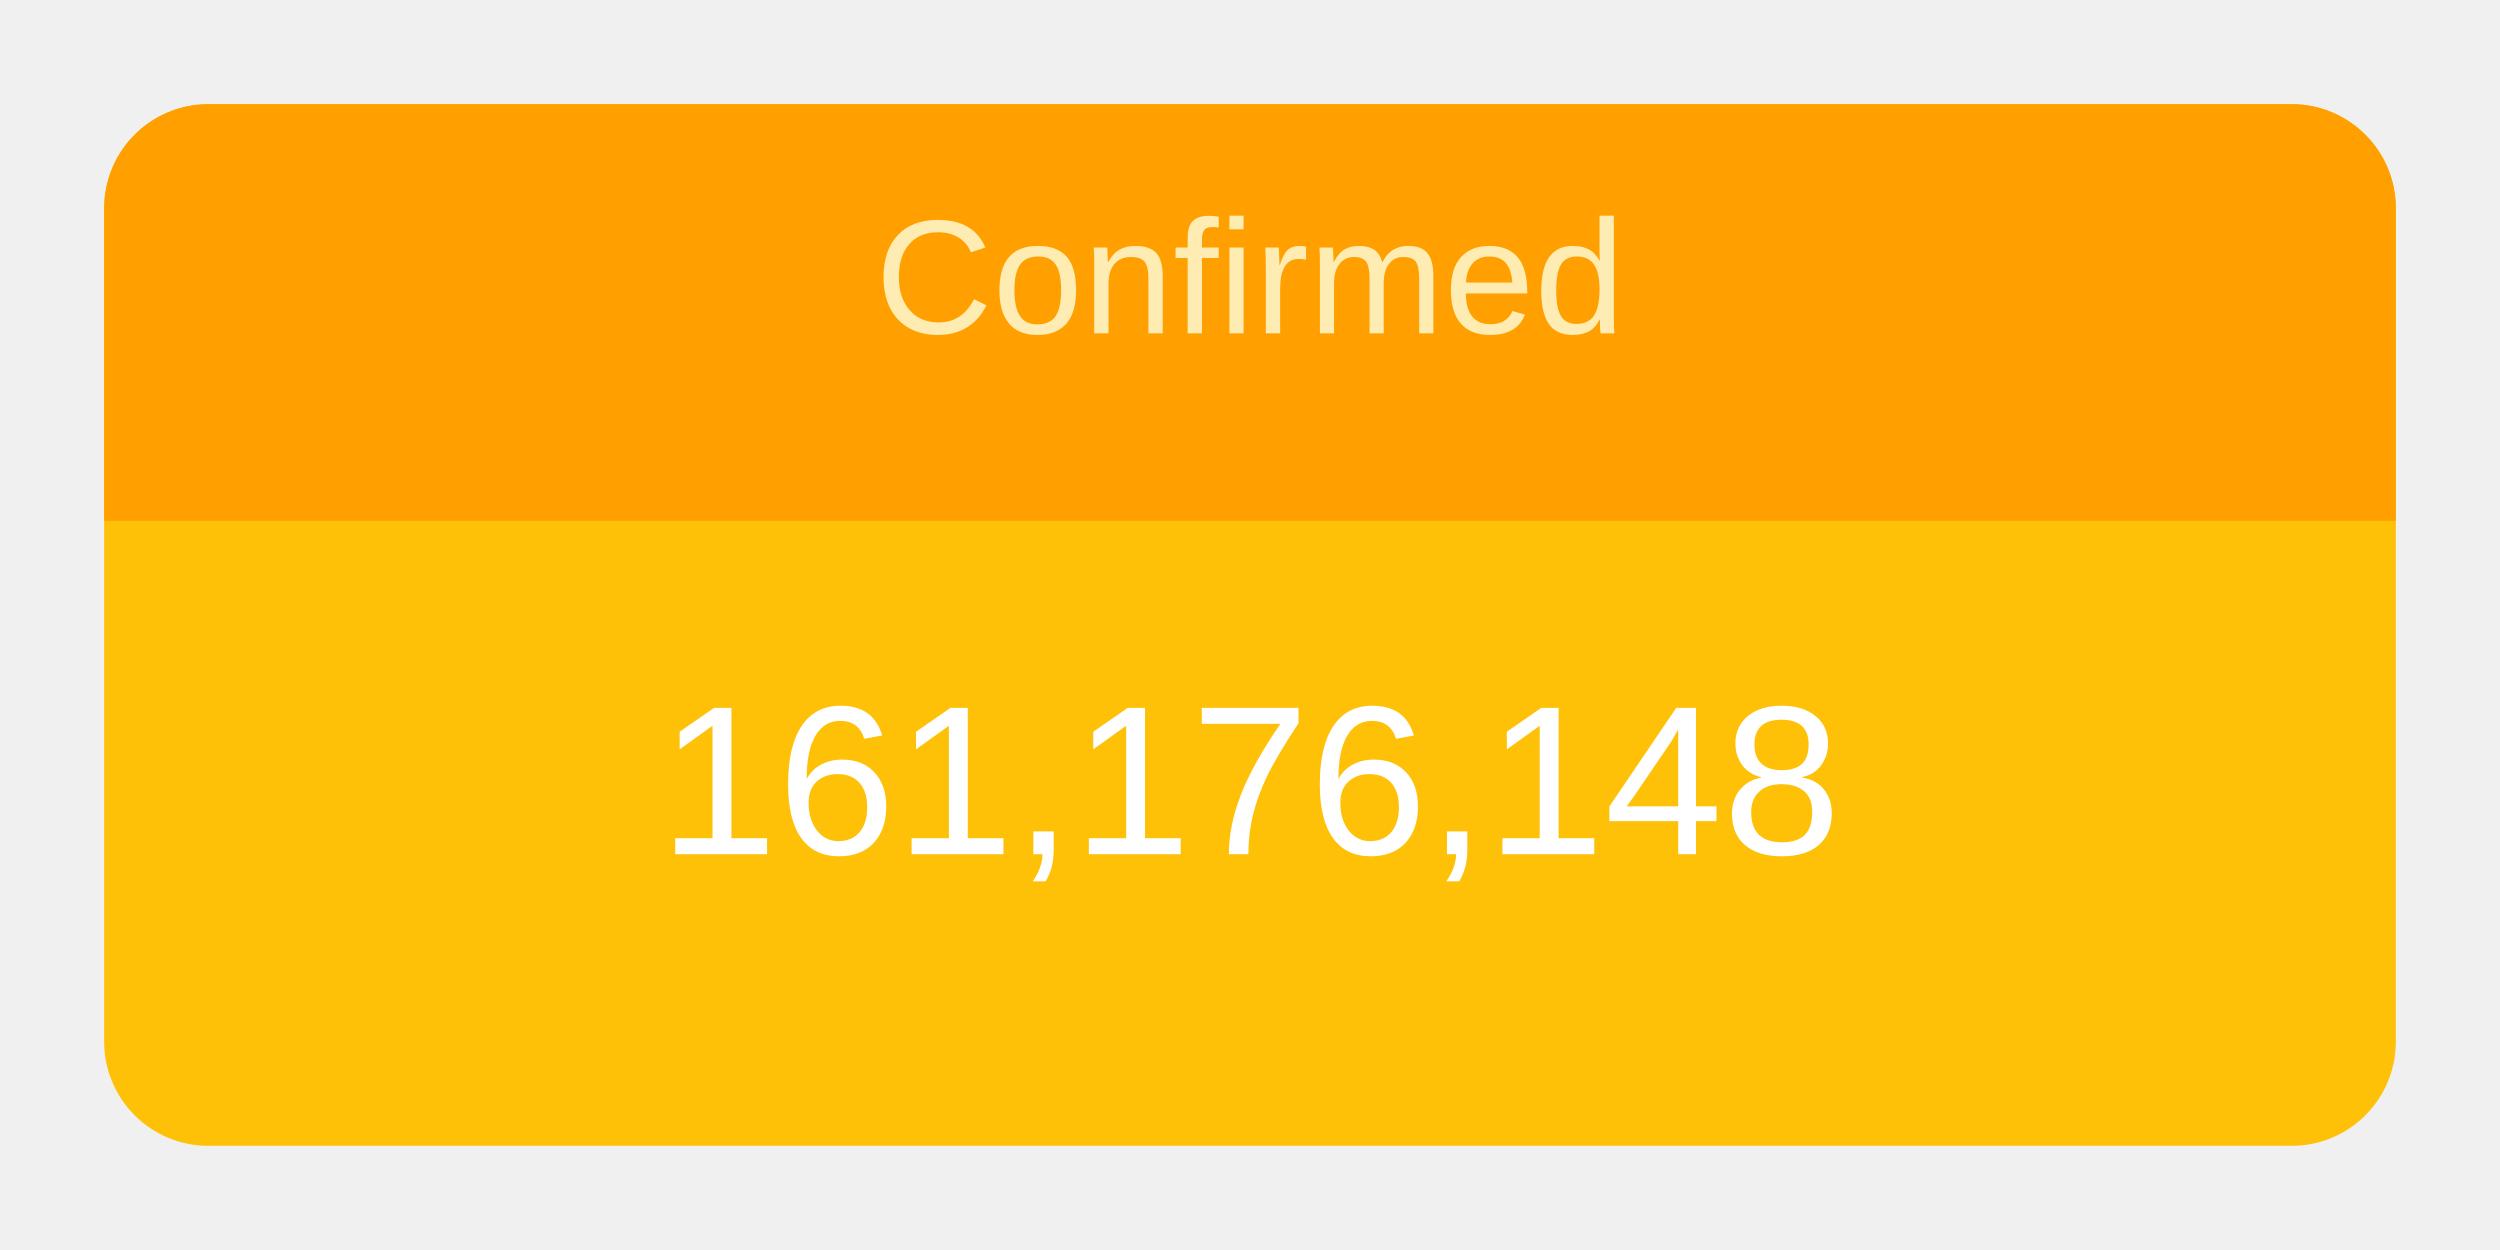
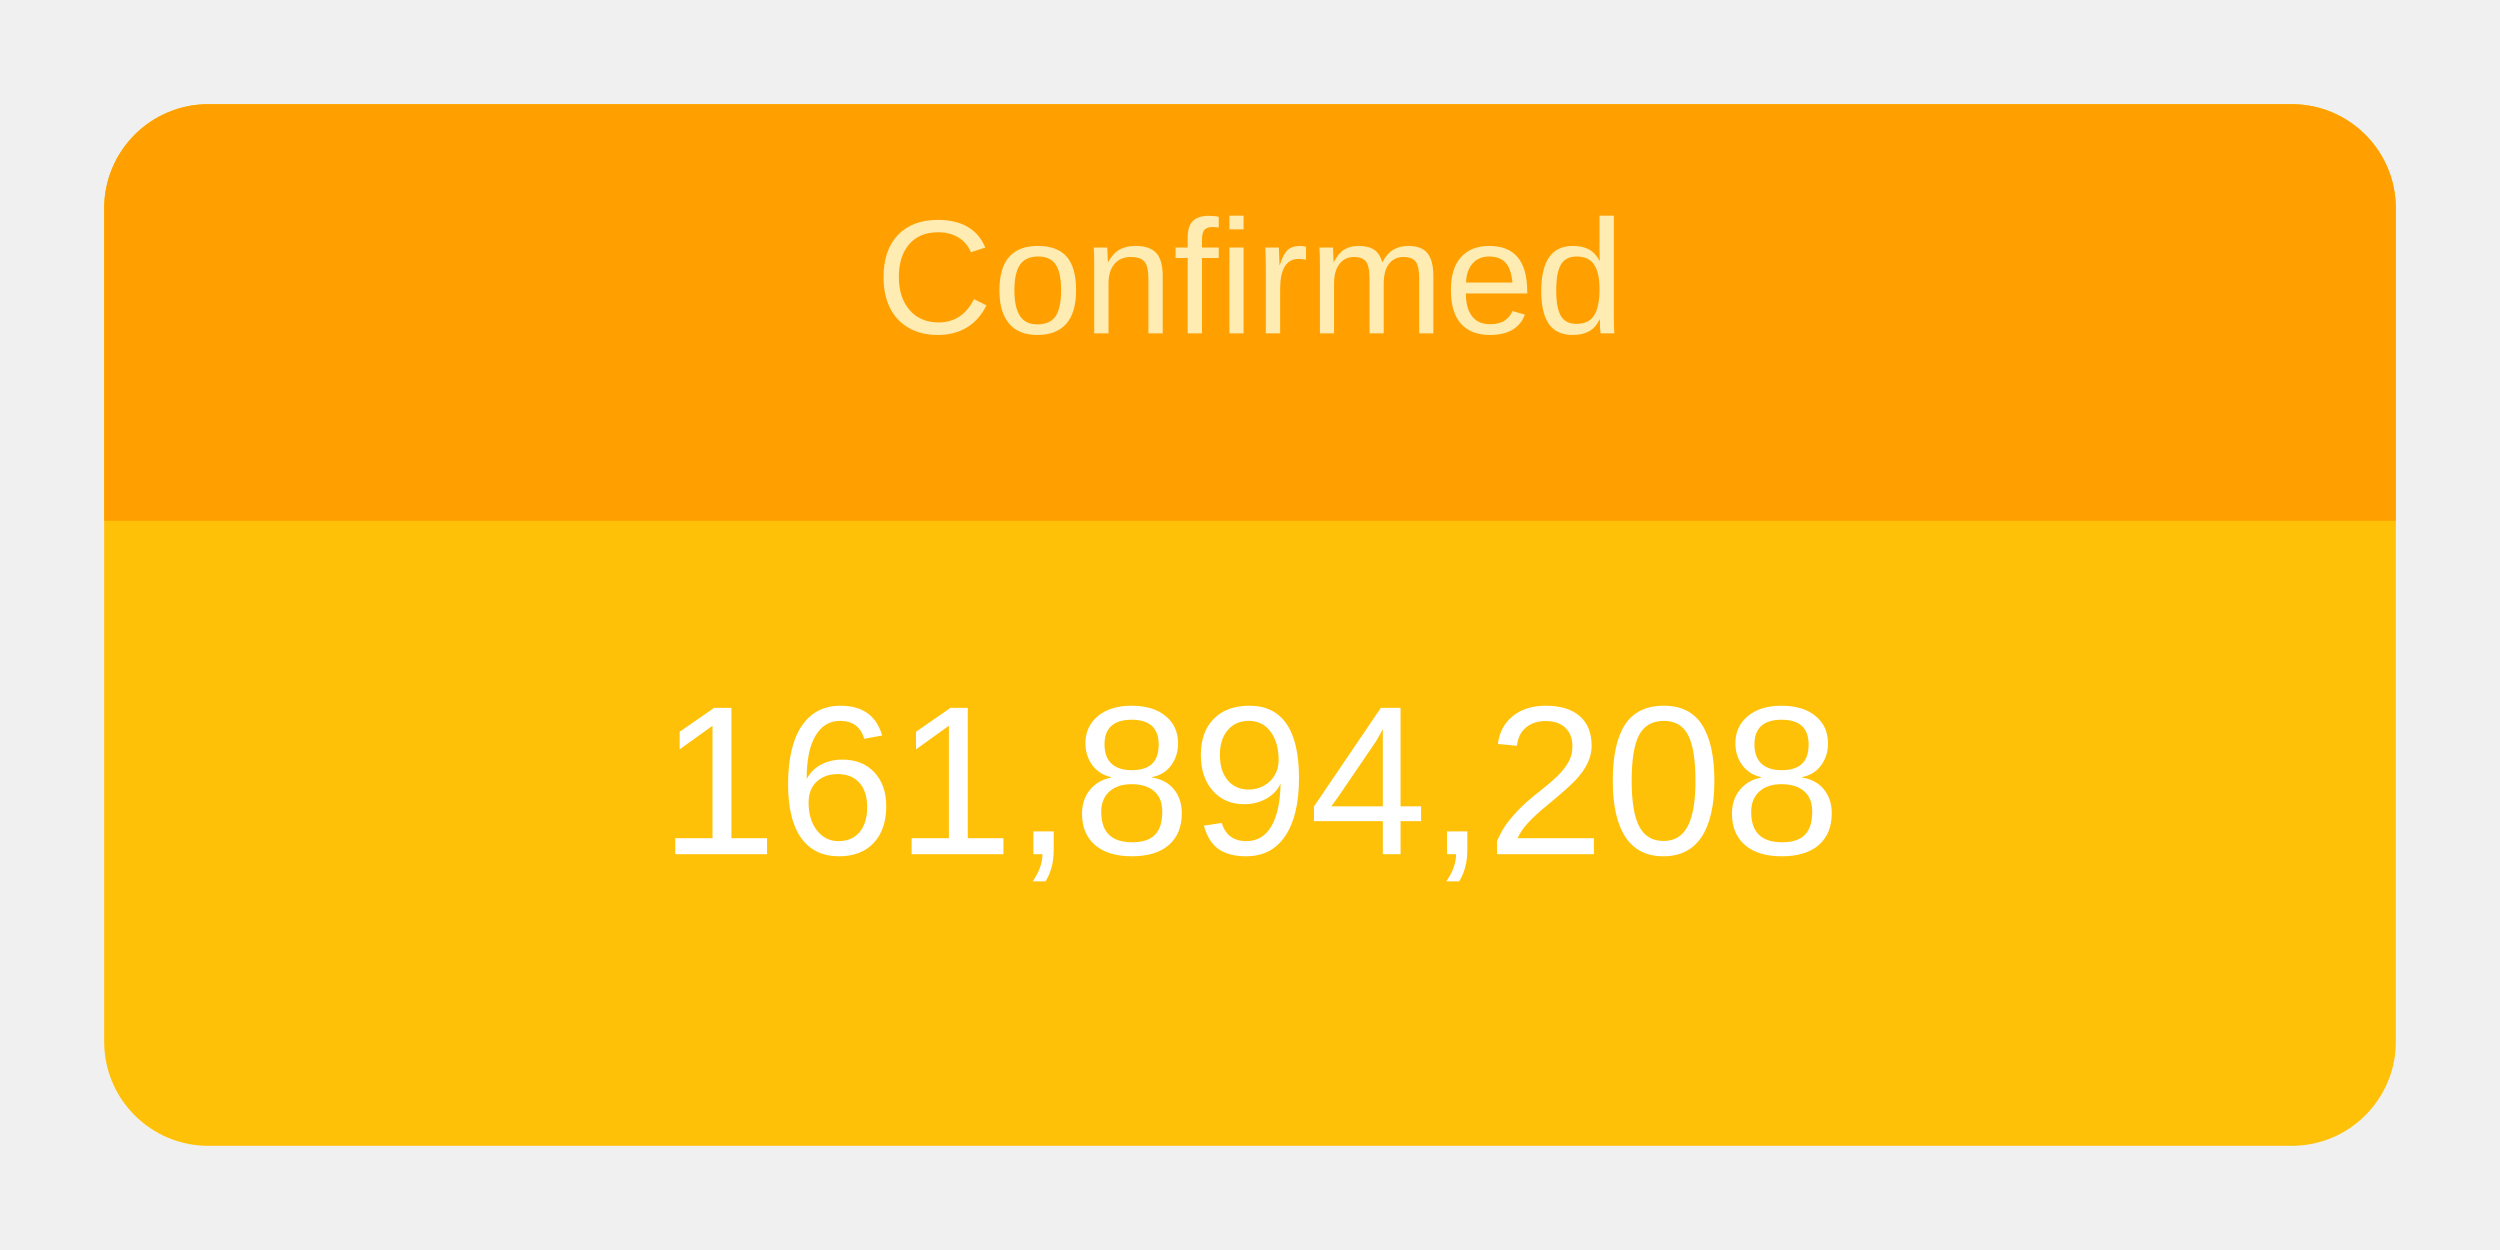
<svg xmlns="http://www.w3.org/2000/svg" height="120" viewBox="" width="240">
  <g transform="translate(10,10)">
    <rect rx="10" ry="10" width="220" height="100" style="fill: #ffc107; stroke-width: 5;" />
    <svg width="220" height="100">
      <text x="50%" y="72%" alignment-baseline="middle" text-anchor="middle" fill="white" font-size="1.7em" font-family="Arial, Helvetica, sans-serif">
-         161,176,148
+         161,894,208
      </text>
    </svg>
    <path fill="#FFA000" d=" M 210 0              a 10 10 0 0 1 10 10              v 30             h-220             v-30             a 10 10 0 0 1 10 -10" />
    <svg width="220" height="40">
      <text x="50%" y="55%" alignment-baseline="middle" text-anchor="middle" fill="#FFECB3" font-size="1.3em" font-family="Arial, Helvetica, sans-serif">
        Confirmed
      </text>
    </svg>
  </g>
</svg>
